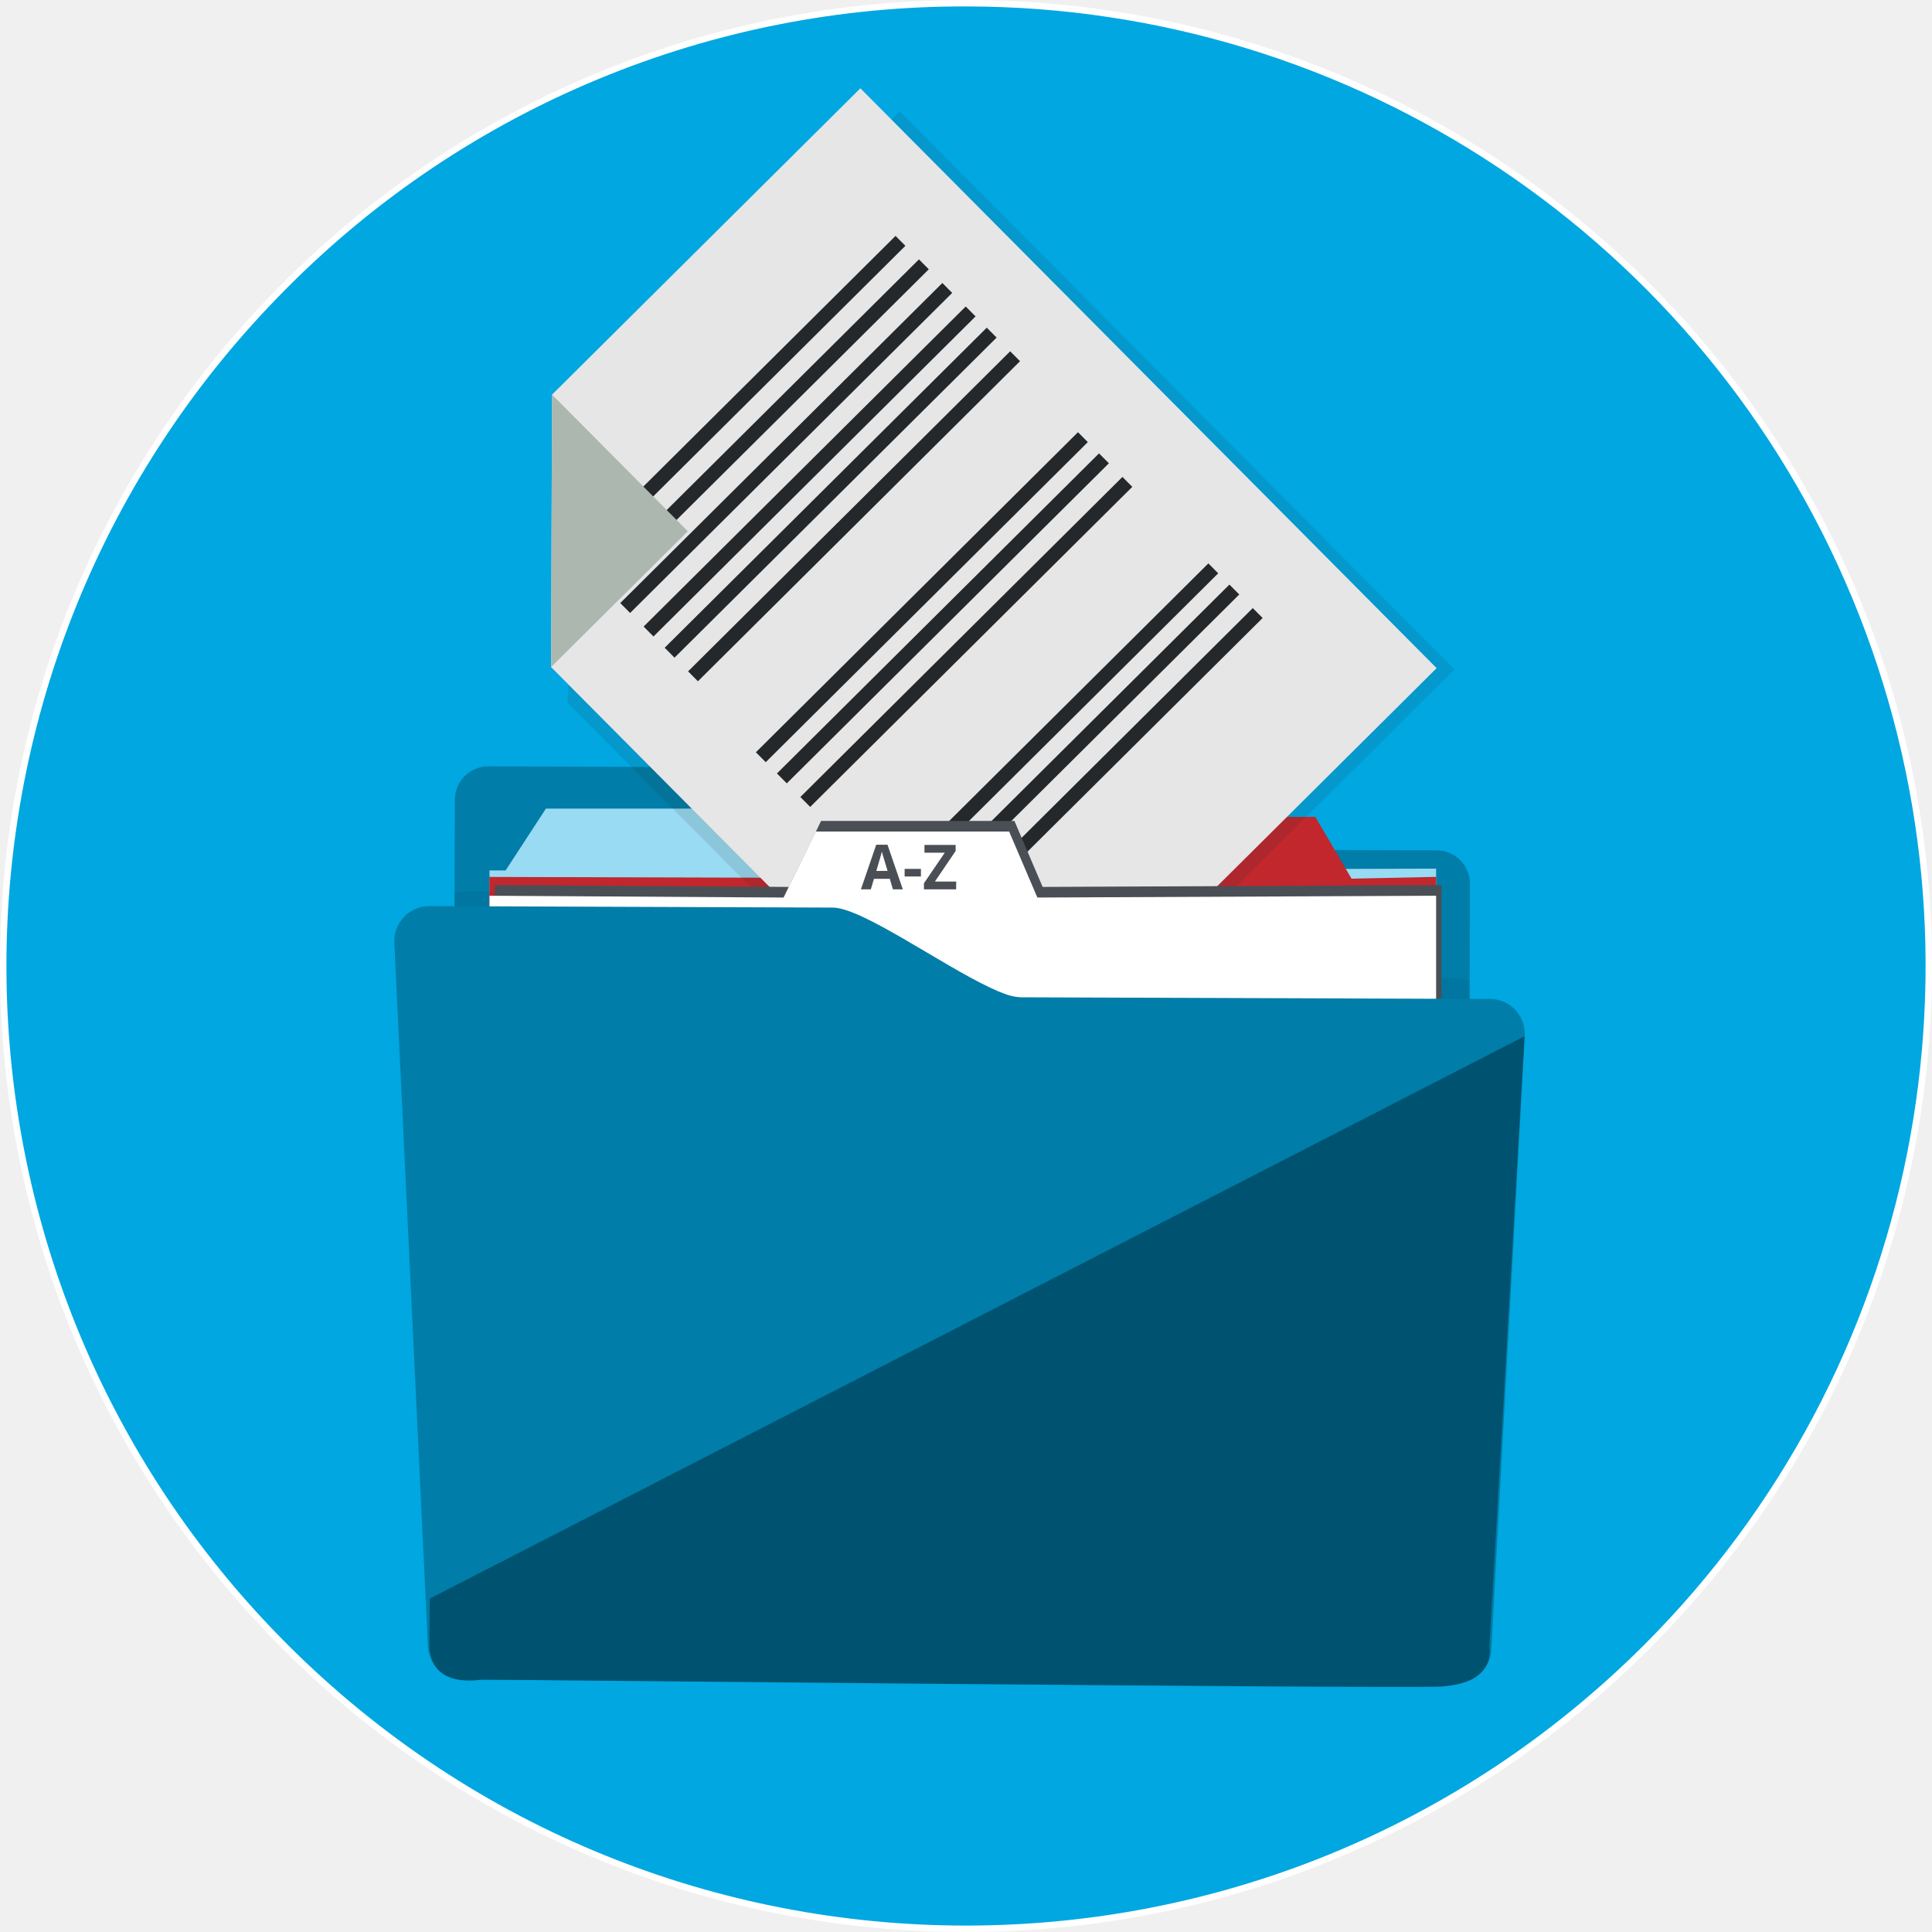
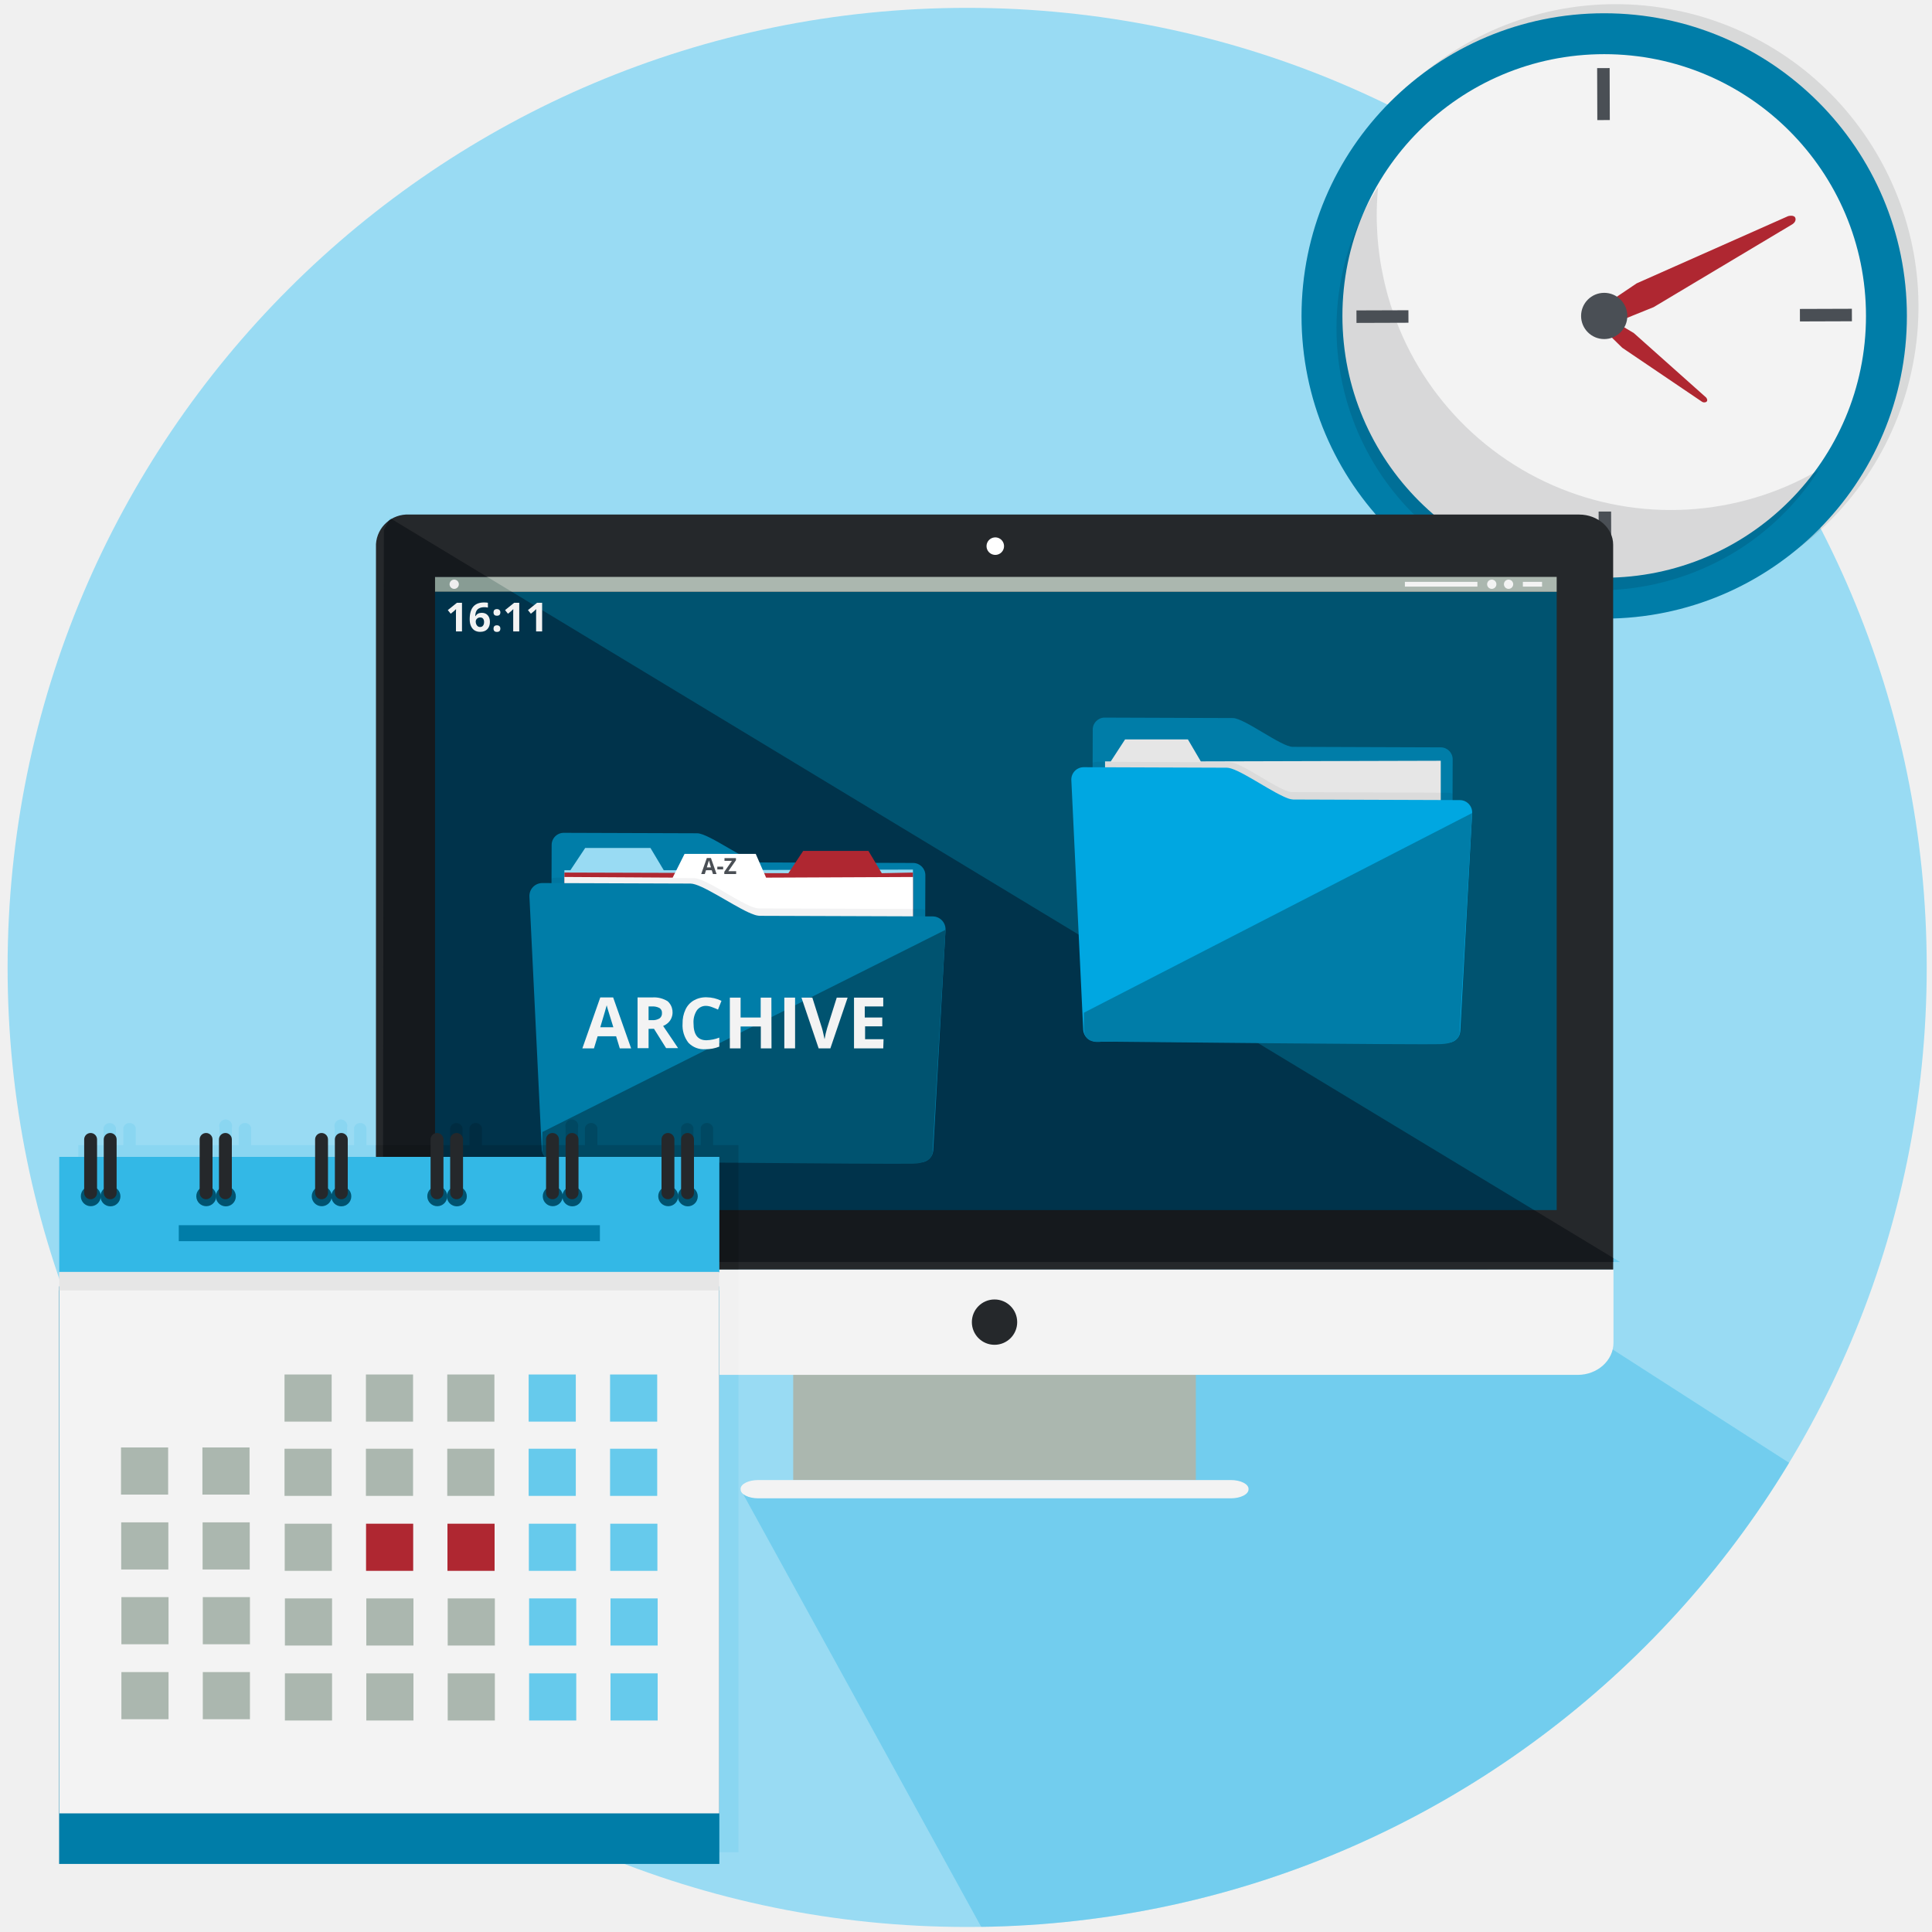
<svg xmlns="http://www.w3.org/2000/svg" viewBox="0 0 300 300">
  <defs>
-     <style>.a{isolation:isolate;}.b{fill:#00a7e1;}.c{fill:#fff;}.d{fill:#007da8;}.e{fill:#99dbf3;}.f{fill:#c1272d;}.g{fill:#a7a9ac;opacity:0.15;mix-blend-mode:multiply;}.h,.j{fill:#25282b;}.h{opacity:0.12;}.i{fill:#e6e6e6;}.k{fill:#abb7af;}.l{fill:#4a4f55;}.m{fill:#005370;}</style>
+     <style>.cls-1{fill:#99dbf3;}.cls-2{isolation:isolate;}.cls-3{clip-path:url(#clip-path);}.cls-22,.cls-4{fill:#33b8e6;}.cls-4{opacity:0.39;}.cls-12,.cls-5{fill:#25282b;}.cls-5{opacity:0.12;}.cls-17,.cls-5,.cls-8{mix-blend-mode:multiply;}.cls-6{fill:#007da8;}.cls-20,.cls-7{fill:#f3f3f3;}.cls-15,.cls-19,.cls-8,.cls-9{fill:#4a4f55;}.cls-8{opacity:0.16;}.cls-10{fill:#af2731;}.cls-11{fill:#abb7af;}.cls-13{fill:#005370;}.cls-14{fill:#fff;}.cls-15{fill-rule:evenodd;}.cls-15,.cls-21{mix-blend-mode:overlay;}.cls-16{fill:#e6e6e6;}.cls-17{fill:#a7a9ac;opacity:0.15;}.cls-18{fill:#00a7e1;}.cls-19{font-size:3.47px;}.cls-19,.cls-20{font-family:OpenSans-Bold, Open Sans;font-weight:700;}.cls-20{font-size:6.23px;}.cls-21{fill:#111a1e;opacity:0.17;}.cls-23{fill:#66caec;}</style>
+     <clipPath id="clip-path">
+       <circle class="cls-1" cx="150.18" cy="150.22" r="149" />
+     </clipPath>
  </defs>
-   <g class="a">
-     <circle class="b" cx="150" cy="150" r="149.5" transform="translate(-62.13 150) rotate(-45)" />
-     <path class="c" d="M150,1A149,149,0,0,1,255.36,255.36,149,149,0,0,1,44.64,44.64,148,148,0,0,1,150,1m0-1A150,150,0,1,0,300,150,150,150,0,0,0,150,0Z" />
-     <path class="d" d="M132,119.2l-56.2-.2a5.21,5.21,0,0,0-5.17,5.25l-.43,127.13a5.21,5.21,0,0,0,5.13,5.29l147.37.52a5.21,5.21,0,0,0,5.17-5.25l.39-114.61a5.21,5.21,0,0,0-5.13-5.29l-64.9-.23C153.15,131.79,137.05,119.22,132,119.2Z" />
-     <polygon class="e" points="76.01 194.99 76.01 135.16 78.51 135.16 84.77 125.56 112.29 125.56 117.92 135.16 223 134.88 223 194.99 76.01 194.99" />
-     <polygon class="f" points="75.99 196.27 75.99 136.17 170.46 136.44 176.72 126.84 204.24 126.84 209.87 136.44 223 136.16 223 196.27 75.99 196.27" />
-     <path class="g" d="M70.56,138.73l-.41,121.79a5.58,5.58,0,0,0,1.88.32l153.91.55a5.84,5.84,0,0,0,1.88-.31l.37-108.82a5.07,5.07,0,0,0-1.88-.35l-68.38-.25a7.37,7.37,0,0,1-2.45-.56c-.63-.23-1.3-.52-2-.86-7.15-3.39-18.56-11.64-22.74-11.65l-58.27-.21A5.16,5.16,0,0,0,70.56,138.73Z" />
-     <polygon class="h" points="225.83 103.96 153.97 175.38 88.13 109.12 89.91 66.77 139.7 17.29 225.83 103.96" />
-     <polygon class="i" points="223.08 103.75 153.98 172.42 85.57 103.58 85.72 61.28 133.6 13.71 223.08 103.75" />
-     <rect class="j" x="79.56" y="61.16" width="70.51" height="2.17" transform="translate(-10.5 99.03) rotate(-44.82)" />
-     <rect class="j" x="83.2" y="64.81" width="70.51" height="2.17" transform="translate(-12.02 102.65) rotate(-44.82)" />
-     <rect class="j" x="86.83" y="68.47" width="70.51" height="2.17" transform="translate(-13.54 106.28) rotate(-44.82)" />
-     <rect class="j" x="90.46" y="72.12" width="70.51" height="2.17" transform="translate(-15.06 109.9) rotate(-44.82)" />
-     <rect class="j" x="93.73" y="75.41" width="70.51" height="2.17" transform="translate(-16.43 113.16) rotate(-44.82)" />
-     <rect class="j" x="97.36" y="79.07" width="70.51" height="2.17" transform="translate(-17.95 116.79) rotate(-44.82)" />
-     <rect class="j" x="107.89" y="91.64" width="70.51" height="2.17" transform="translate(-23.75 127.86) rotate(-44.82)" />
-     <rect class="j" x="111.16" y="94.93" width="70.51" height="2.17" transform="translate(-25.12 131.12) rotate(-44.82)" />
-     <rect class="j" x="114.79" y="98.59" width="70.51" height="2.17" transform="translate(-26.64 134.74) rotate(-44.82)" />
-     <rect class="j" x="128.13" y="112.01" width="70.51" height="2.17" transform="translate(-32.22 148.05) rotate(-44.82)" />
-     <rect class="j" x="131.4" y="115.3" width="70.51" height="2.17" transform="translate(-33.59 151.31) rotate(-44.82)" />
-     <rect class="j" x="135.03" y="118.95" width="70.51" height="2.17" transform="translate(-35.11 154.93) rotate(-44.82)" />
-     <polygon class="k" points="106.8 82.49 85.59 103.56 85.72 61.28 106.8 82.49" />
-     <polygon class="l" points="161.9 137.72 157.52 127.47 127.5 127.47 122.49 137.72 76.83 137.44 76.83 197.54 223.83 197.54 223.83 137.44 161.9 137.72" />
-     <polygon class="c" points="76.01 199.19 76.01 139.09 121.67 139.37 126.68 129.12 156.7 129.12 161.08 139.37 223 139.09 223 199.19 76.01 199.19" />
-     <path class="l" d="M138.65,138.1l-.48-1.64h-2.46l-.49,1.64h-1.54l2.38-6.93h1.75l2.38,6.93Zm-.83-2.87-.76-2.53c-.05-.19-.1-.35-.12-.46-.1.4-.39,1.4-.87,3Z" />
-     <path class="l" d="M140.47,136.1v-1.18H143v1.18Z" />
-     <path class="l" d="M148.47,138.1h-5v-.95l3.23-4.74h-3.15V131.2h4.84v.94l-3.22,4.75h3.31Z" />
-     <path class="d" d="M61.24,146.54l5.21,109.18a5.45,5.45,0,0,0,3.7,4.8,5.58,5.58,0,0,0,1.88.32l153.91.55a5.84,5.84,0,0,0,1.88-.31,5.47,5.47,0,0,0,3.74-4.77l5.2-95.4a5.5,5.5,0,0,0-1.82-4.44,5.36,5.36,0,0,0-3.56-1.35l-72.9-.26a8,8,0,0,1-2.61-.59c-.66-.24-1.38-.55-2.15-.92-7.63-3.59-19.91-12.41-24.4-12.42L66.7,140.7A5.46,5.46,0,0,0,61.24,146.54Z" />
-     <path class="m" d="M66.73,248.23l170-87.32-5.46,95s1.15,5.71-8.12,6-148.42-1.11-148.42-1.11-8.08,1.63-8.05-5.5Z" />
+   <g class="cls-2">
+     <g id="Session_2" data-name="Session 2">
+       <g id="Page_2" data-name="Page 2">
+         <g id="P2_Slide_2" data-name="P2 Slide 2">
+           <circle class="cls-1" cx="150.18" cy="150.22" r="149" />
+           <g class="cls-3">
+             <polygon class="cls-4" points="115 231.28 157.95 309.36 317.57 252.69 206.8 181.52 138.02 229.99 115 231.28" />
+           </g>
+           <circle class="cls-5" cx="250.91" cy="47.66" r="47" transform="translate(143.38 279.32) rotate(-75.86)" />
+           <circle class="cls-6" cx="249.1" cy="49.06" r="47" />
+           <circle class="cls-7" cx="249.1" cy="49.06" r="40.65" />
+           <path class="cls-8" d="M214.86,43.31A45.49,45.49,0,0,1,214,29,40.65,40.65,0,1,0,282.4,73a45.64,45.64,0,0,1-67.54-29.68Z" />
+           <rect class="cls-9" x="248.02" y="10.59" width="1.94" height="8.07" transform="translate(-0.05 0.81) rotate(-0.19)" />
+           <rect class="cls-9" x="248.24" y="79.45" width="1.94" height="8.07" transform="translate(-0.27 0.81) rotate(-0.19)" />
+           <rect class="cls-9" x="210.63" y="48.2" width="8.07" height="1.94" transform="translate(-0.16 0.7) rotate(-0.19)" />
+           <rect class="cls-9" x="279.49" y="47.98" width="8.07" height="1.94" transform="translate(-0.16 0.92) rotate(-0.19)" />
+           <path class="cls-10" d="M248.62,47.72,254.14,44l23.52-10.44s1-.28,1.14.35-.63,1-.63,1L256.78,47.69l-6.73,2.72h-1.92Z" />
+           <path class="cls-10" d="M250.28,49.67l3.43,2.06,11.22,10s.38.46,0,.69a.69.69,0,0,1-.75-.11L251.9,54l-3-2.94-.38-1Z" />
+           <circle class="cls-9" cx="249.1" cy="49.06" r="3.59" />
+           <rect class="cls-11" x="123.17" y="213.48" width="62.52" height="16.34" />
+           <path class="cls-7" d="M58.38,208.49c0,2.74,2.52,5,5.6,5h181c3.06,0,5.56-2.23,5.56-5V197.13H58.38Z" />
+           <path class="cls-7" d="M117.76,229.82c-1.53,0-2.76.61-2.76,1.37v.09c0,.76,1.23,1.38,2.76,1.38h73.35c1.52,0,2.76-.62,2.76-1.38v-.09c0-.76-1.24-1.37-2.76-1.37H117.76Z" />
+           <circle class="cls-12" cx="154.43" cy="205.3" r="3.52" />
+           <path class="cls-12" d="M245.22,79.9H63.53a4.91,4.91,0,0,0-5.15,4.59V197.13H250.49V84.59C250.49,82,248.12,79.9,245.22,79.9Z" />
+           <polygon class="cls-13" points="241.72 99.16 241.72 105.71 241.72 110.8 241.72 115.89 241.72 120.25 241.72 125.35 241.72 129.71 241.72 134.8 241.72 139.17 241.72 144.26 241.72 150.08 241.72 154.44 241.72 159.53 241.72 163.9 241.72 187.9 67.55 187.9 67.55 163.9 67.55 159.53 67.55 154.44 67.55 150.08 67.55 144.26 67.55 139.17 67.55 134.8 67.55 129.71 67.55 125.35 67.55 120.25 67.55 115.89 67.55 110.8 67.55 105.71 67.55 99.16 67.55 91.89 241.72 91.89 241.72 99.16" />
+           <path class="cls-14" d="M154.43,86.16a1.36,1.36,0,1,0,0-2.71,1.36,1.36,0,0,0,0,2.71Z" />
+           <rect class="cls-11" x="67.55" y="89.58" width="174.17" height="2.31" />
+           <circle class="cls-7" cx="70.53" cy="90.72" r="0.72" />
+           <circle class="cls-7" cx="234.25" cy="90.72" r="0.72" />
+           <circle class="cls-7" cx="231.64" cy="90.72" r="0.72" />
+           <rect class="cls-7" x="236.47" y="90.35" width="2.98" height="0.74" />
+           <rect class="cls-7" x="218.15" y="90.35" width="11.26" height="0.74" />
+           <polygon class="cls-15" points="60.59 80.47 251.56 195.97 59.46 195.97 59.6 82.28 60.59 80.47" />
+           <path class="cls-6" d="M191.44,111.5l-19.93-.07a1.85,1.85,0,0,0-1.83,1.86l-.15,45.08a1.84,1.84,0,0,0,1.82,1.87l52.25.19a1.85,1.85,0,0,0,1.84-1.86l.13-40.64a1.85,1.85,0,0,0-1.82-1.88l-23-.08C199,116,193.24,111.51,191.44,111.5Z" />
+           <polygon class="cls-16" points="171.59 139.44 171.59 118.23 172.48 118.23 174.7 114.82 184.46 114.82 186.46 118.23 223.72 118.13 223.72 139.44 171.59 139.44" />
+           <path class="cls-17" d="M169.66,118.43l-.14,43.18a2.08,2.08,0,0,0,.66.12l54.58.19a2.08,2.08,0,0,0,.66-.11l.14-38.58a1.7,1.7,0,0,0-.67-.13L200.64,123a2.59,2.59,0,0,1-.87-.2c-.22-.08-.46-.18-.71-.3-2.54-1.2-6.58-4.13-8.06-4.13l-20.67-.08A1.9,1.9,0,0,0,169.66,118.43Z" />
+           <path class="cls-18" d="M166.36,121.2l1.84,38.71a1.93,1.93,0,0,0,1.32,1.7,2.08,2.08,0,0,0,.66.12l54.58.19a2.08,2.08,0,0,0,.66-.11,1.92,1.92,0,0,0,1.33-1.69l1.84-33.83a1.9,1.9,0,0,0-.64-1.57,1.86,1.86,0,0,0-1.26-.48l-25.85-.09a3,3,0,0,1-.93-.21c-.23-.09-.49-.2-.76-.33-2.7-1.27-7.06-4.4-8.65-4.4l-22.21-.08A1.92,1.92,0,0,0,166.36,121.2Z" />
+           <path class="cls-6" d="M168.31,157.25l60.28-31L226.66,160s.41,2-2.88,2.13-52.63-.39-52.63-.39-2.86.58-2.85-1.95Z" />
+           <path class="cls-6" d="M108.25,129.39l-20.69-.07a1.88,1.88,0,0,0-1.9,1.88l-.16,45.7a1.89,1.89,0,0,0,1.89,1.9l54.25.19a1.89,1.89,0,0,0,1.9-1.89l.15-41.19A1.91,1.91,0,0,0,141.8,134l-23.89-.08C116,133.91,110.11,129.39,108.25,129.39Z" />
+           <polygon class="cls-1" points="87.64 156.63 87.64 135.13 88.57 135.13 90.87 131.67 101 131.67 103.07 135.13 141.76 135.03 141.76 156.63 87.64 156.63" />
+           <polygon class="cls-10" points="87.64 157.09 87.64 135.49 122.42 135.59 124.72 132.13 134.85 132.13 136.92 135.59 141.76 135.49 141.76 157.09 87.64 157.09" />
+           <polygon class="cls-14" points="87.64 157.78 87.64 136.18 104.45 136.28 106.3 132.59 117.35 132.59 118.96 136.28 141.76 136.18 141.76 157.78 87.64 157.78" />
+           <path class="cls-17" d="M85.64,136.41l-.15,43.78a2.22,2.22,0,0,0,.69.11l56.66.2a2.26,2.26,0,0,0,.69-.11l.14-39.12a2,2,0,0,0-.69-.12l-25.18-.09a2.79,2.79,0,0,1-.9-.21c-.23-.08-.48-.18-.74-.3-2.63-1.22-6.83-4.19-8.37-4.19l-21.46-.08A2,2,0,0,0,85.64,136.41Z" />
+           <path class="cls-6" d="M82.21,139.22l1.91,39.24a2,2,0,0,0,1.37,1.73,2.22,2.22,0,0,0,.69.11l56.66.2a2.26,2.26,0,0,0,.69-.11,2,2,0,0,0,1.38-1.72l1.91-34.29a2,2,0,0,0-2-2.08L118,142.21a3,3,0,0,1-1-.22c-.24-.08-.5-.19-.79-.32-2.81-1.3-7.33-4.47-9-4.47l-23-.08A2,2,0,0,0,82.21,139.22Z" />
+           <path class="cls-13" d="M84.23,175.77l62.59-31.39-2,34.16s.43,2.05-3,2.16-54.63-.39-54.63-.39-3,.58-3-2Z" />
+           <text class="cls-19" transform="translate(108.88 135.72)">A-Z</text>
+           <path class="cls-7" d="M96.24,162.79l-.57-1.88H92.8l-.57,1.88h-1.8l2.78-7.91h2L98,162.79Zm-1-3.28c-.52-1.7-.82-2.66-.89-2.88s-.11-.4-.14-.53c-.12.46-.46,1.6-1,3.41Z" />
+           <path class="cls-7" d="M100.71,159.76v3H99v-7.88h2.29a4,4,0,0,1,2.38.59,2.31,2.31,0,0,1,.38,3,2.43,2.43,0,0,1-1.08.84c1.19,1.78,2,2.92,2.32,3.44h-1.86l-1.88-3Zm0-1.35h.53a2,2,0,0,0,1.17-.27.94.94,0,0,0,.38-.83.84.84,0,0,0-.39-.79,2.28,2.28,0,0,0-1.19-.24h-.5Z" />
+           <path class="cls-7" d="M109.66,156.19a1.7,1.7,0,0,0-1.46.71,3.32,3.32,0,0,0-.51,2c0,1.76.66,2.63,2,2.63a6.07,6.07,0,0,0,2-.41v1.4a5.51,5.51,0,0,1-2.16.4,3.29,3.29,0,0,1-2.63-1,4.38,4.38,0,0,1-.91-3,4.83,4.83,0,0,1,.45-2.15,3.16,3.16,0,0,1,1.28-1.42,3.78,3.78,0,0,1,2-.49,5.29,5.29,0,0,1,2.31.55l-.54,1.36c-.29-.14-.59-.26-.89-.37A2.76,2.76,0,0,0,109.66,156.19Z" />
+           <path class="cls-7" d="M119.8,162.79h-1.66v-3.4H115v3.4h-1.67v-7.88H115V158h3.12v-3.09h1.66Z" />
+           <path class="cls-7" d="M121.79,162.79v-7.88h1.67v7.88Z" />
+           <path class="cls-7" d="M129.93,154.91h1.69l-2.68,7.88h-1.82l-2.67-7.88h1.69l1.48,4.69c.08.27.17.6.25,1s.15.63.17.77a13.4,13.4,0,0,1,.4-1.73Z" />
+           <path class="cls-7" d="M137.15,162.79h-4.54v-7.88h4.54v1.37h-2.87V158H137v1.37h-2.67v2h2.87Z" />
+           <text class="cls-20" transform="translate(69.16 98.05)">16:11</text>
+           <path class="cls-21" d="M114.67,269.34V197.92h0v-2.16h0V177.82h-3.94v-2.71a1,1,0,0,0-1.93,0v2.71h-1.12v-2.71a1,1,0,0,0-1.92,0v2.71h-13v-2.71a1,1,0,0,0-1.93,0v2.71H89.75v-2.71a1,1,0,1,0-1.92,0v2.71h-13v-2.71a1,1,0,0,0-1.93,0v2.71H71.82v-2.71a1,1,0,0,0-1.92,0v2.71h-13v-2.71a1,1,0,0,0-1.93,0v2.71H53.89v-2.71a1,1,0,1,0-1.92,0v2.71H39v-2.71a1,1,0,0,0-1.93,0v2.71H36v-2.71a1,1,0,1,0-1.92,0v2.71h-13v-2.71a1,1,0,0,0-1.93,0v2.71H18v-2.71a1,1,0,0,0-1.92,0v2.71H12.16v20.1h0v89.69H114.67V269.34Z" />
+           <rect class="cls-6" x="9.18" y="199.74" width="102.52" height="89.69" />
+           <rect class="cls-7" x="9.22" y="197.5" width="102.46" height="84.08" />
+           <rect class="cls-22" x="9.2" y="179.64" width="102.5" height="17.94" />
+           <rect class="cls-6" x="27.76" y="190.25" width="65.39" height="2.48" />
+           <circle class="cls-13" cx="14.1" cy="185.75" r="1.55" />
+           <circle class="cls-13" cx="17.15" cy="185.77" r="1.55" />
+           <path class="cls-12" d="M15.07,185.22a1,1,0,0,1-1,1h0a1,1,0,0,1-1-1v-8.29a1,1,0,0,1,1-1h0a1,1,0,0,1,1,1Z" />
+           <path class="cls-12" d="M18.11,185.22a1,1,0,0,1-1,1h0a1,1,0,0,1-1-1v-8.29a1,1,0,0,1,1-1h0a1,1,0,0,1,1,1Z" />
+           <path class="cls-13" d="M33.58,185.75A1.55,1.55,0,1,1,32,184.2,1.54,1.54,0,0,1,33.58,185.75Z" />
+           <path class="cls-13" d="M36.62,185.77a1.55,1.55,0,1,1-1.54-1.55A1.54,1.54,0,0,1,36.62,185.77Z" />
+           <path class="cls-12" d="M33,185.22a1,1,0,0,1-1,1h0a1,1,0,0,1-1-1v-8.29a1,1,0,0,1,1-1h0a1,1,0,0,1,1,1Z" />
+           <path class="cls-12" d="M36,185.22a1,1,0,0,1-1,1h0a1,1,0,0,1-1-1v-8.29a1,1,0,0,1,1-1h0a1,1,0,0,1,1,1Z" />
+           <path class="cls-13" d="M51.51,185.75A1.55,1.55,0,1,1,50,184.2,1.54,1.54,0,0,1,51.51,185.75Z" />
+           <path class="cls-13" d="M54.55,185.77A1.55,1.55,0,1,1,53,184.22,1.54,1.54,0,0,1,54.55,185.77Z" />
+           <path class="cls-12" d="M50.93,185.22a1,1,0,0,1-1,1h0a1,1,0,0,1-1-1v-8.29a1,1,0,0,1,1-1h0a1,1,0,0,1,1,1Z" />
+           <path class="cls-12" d="M54,185.22a1,1,0,0,1-1,1h0a1,1,0,0,1-1-1v-8.29a1,1,0,0,1,1-1h0a1,1,0,0,1,1,1Z" />
+           <circle class="cls-13" cx="67.9" cy="185.75" r="1.55" />
+           <circle class="cls-13" cx="70.94" cy="185.77" r="1.55" />
+           <path class="cls-12" d="M68.86,185.22a1,1,0,0,1-1,1h0a1,1,0,0,1-1-1v-8.29a1,1,0,0,1,1-1h0a1,1,0,0,1,1,1Z" />
+           <path class="cls-12" d="M71.9,185.22a1,1,0,0,1-1,1h0a1,1,0,0,1-1-1v-8.29a1,1,0,0,1,1-1h0a1,1,0,0,1,1,1Z" />
+           <circle class="cls-13" cx="85.83" cy="185.75" r="1.55" />
+           <circle class="cls-13" cx="88.87" cy="185.77" r="1.55" />
+           <path class="cls-12" d="M86.79,185.22a1,1,0,0,1-1,1h0a1,1,0,0,1-1-1v-8.29a1,1,0,0,1,1-1h0a1,1,0,0,1,1,1Z" />
+           <path class="cls-12" d="M89.83,185.22a1,1,0,0,1-1,1h0a1,1,0,0,1-1-1v-8.29a1,1,0,0,1,1-1h0a1,1,0,0,1,1,1Z" />
+           <circle class="cls-13" cx="103.76" cy="185.75" r="1.55" />
+           <circle class="cls-13" cx="106.8" cy="185.77" r="1.55" />
+           <path class="cls-12" d="M104.72,185.22a1,1,0,0,1-1,1h0a1,1,0,0,1-1-1v-8.29a1,1,0,0,1,1-1h0a1,1,0,0,1,1,1Z" />
+           <path class="cls-12" d="M107.76,185.22a1,1,0,0,1-1,1h0a1,1,0,0,1-1-1v-8.29a1,1,0,0,1,1-1h0a1,1,0,0,1,1,1Z" />
+           <rect class="cls-16" x="9.2" y="197.5" width="102.46" height="2.88" />
+           <rect class="cls-11" x="44.18" y="213.43" width="7.32" height="7.32" />
+           <rect class="cls-11" x="56.82" y="213.43" width="7.32" height="7.32" />
+           <rect class="cls-11" x="69.45" y="213.43" width="7.32" height="7.32" />
+           <rect class="cls-23" x="82.09" y="213.43" width="7.32" height="7.32" />
+           <rect class="cls-23" x="94.73" y="213.43" width="7.32" height="7.32" />
+           <rect class="cls-11" x="44.18" y="224.96" width="7.32" height="7.32" />
+           <rect class="cls-11" x="56.82" y="224.96" width="7.32" height="7.32" />
+           <rect class="cls-11" x="69.45" y="224.96" width="7.32" height="7.32" />
+           <rect class="cls-23" x="82.09" y="224.96" width="7.32" height="7.32" />
+           <rect class="cls-23" x="94.73" y="224.96" width="7.32" height="7.32" />
+           <rect class="cls-11" x="18.79" y="224.76" width="7.32" height="7.32" />
+           <rect class="cls-11" x="31.43" y="224.76" width="7.32" height="7.32" />
+           <rect class="cls-11" x="44.21" y="236.6" width="7.32" height="7.32" />
+           <rect class="cls-10" x="56.84" y="236.6" width="7.32" height="7.32" />
+           <rect class="cls-10" x="69.48" y="236.6" width="7.32" height="7.32" />
+           <rect class="cls-23" x="82.12" y="236.6" width="7.32" height="7.32" />
+           <rect class="cls-23" x="94.76" y="236.6" width="7.32" height="7.32" />
+           <rect class="cls-11" x="18.82" y="236.39" width="7.32" height="7.32" />
+           <rect class="cls-11" x="31.46" y="236.39" width="7.32" height="7.32" />
+           <rect class="cls-11" x="44.24" y="248.2" width="7.32" height="7.32" />
+           <rect class="cls-11" x="56.88" y="248.2" width="7.32" height="7.32" />
+           <rect class="cls-11" x="69.52" y="248.2" width="7.32" height="7.32" />
+           <rect class="cls-23" x="82.16" y="248.2" width="7.32" height="7.32" />
+           <rect class="cls-23" x="94.8" y="248.2" width="7.32" height="7.32" />
+           <rect class="cls-11" x="18.85" y="248" width="7.32" height="7.32" />
+           <rect class="cls-11" x="31.49" y="248" width="7.32" height="7.32" />
+           <rect class="cls-11" x="44.24" y="259.84" width="7.32" height="7.32" />
+           <rect class="cls-11" x="56.88" y="259.84" width="7.32" height="7.32" />
+           <rect class="cls-11" x="69.52" y="259.84" width="7.32" height="7.32" />
+           <rect class="cls-23" x="82.16" y="259.84" width="7.32" height="7.32" />
+           <rect class="cls-23" x="94.8" y="259.84" width="7.32" height="7.32" />
+           <rect class="cls-11" x="18.85" y="259.64" width="7.32" height="7.32" />
+           <rect class="cls-11" x="31.49" y="259.64" width="7.32" height="7.32" />
+         </g>
+       </g>
+     </g>
  </g>
</svg>
